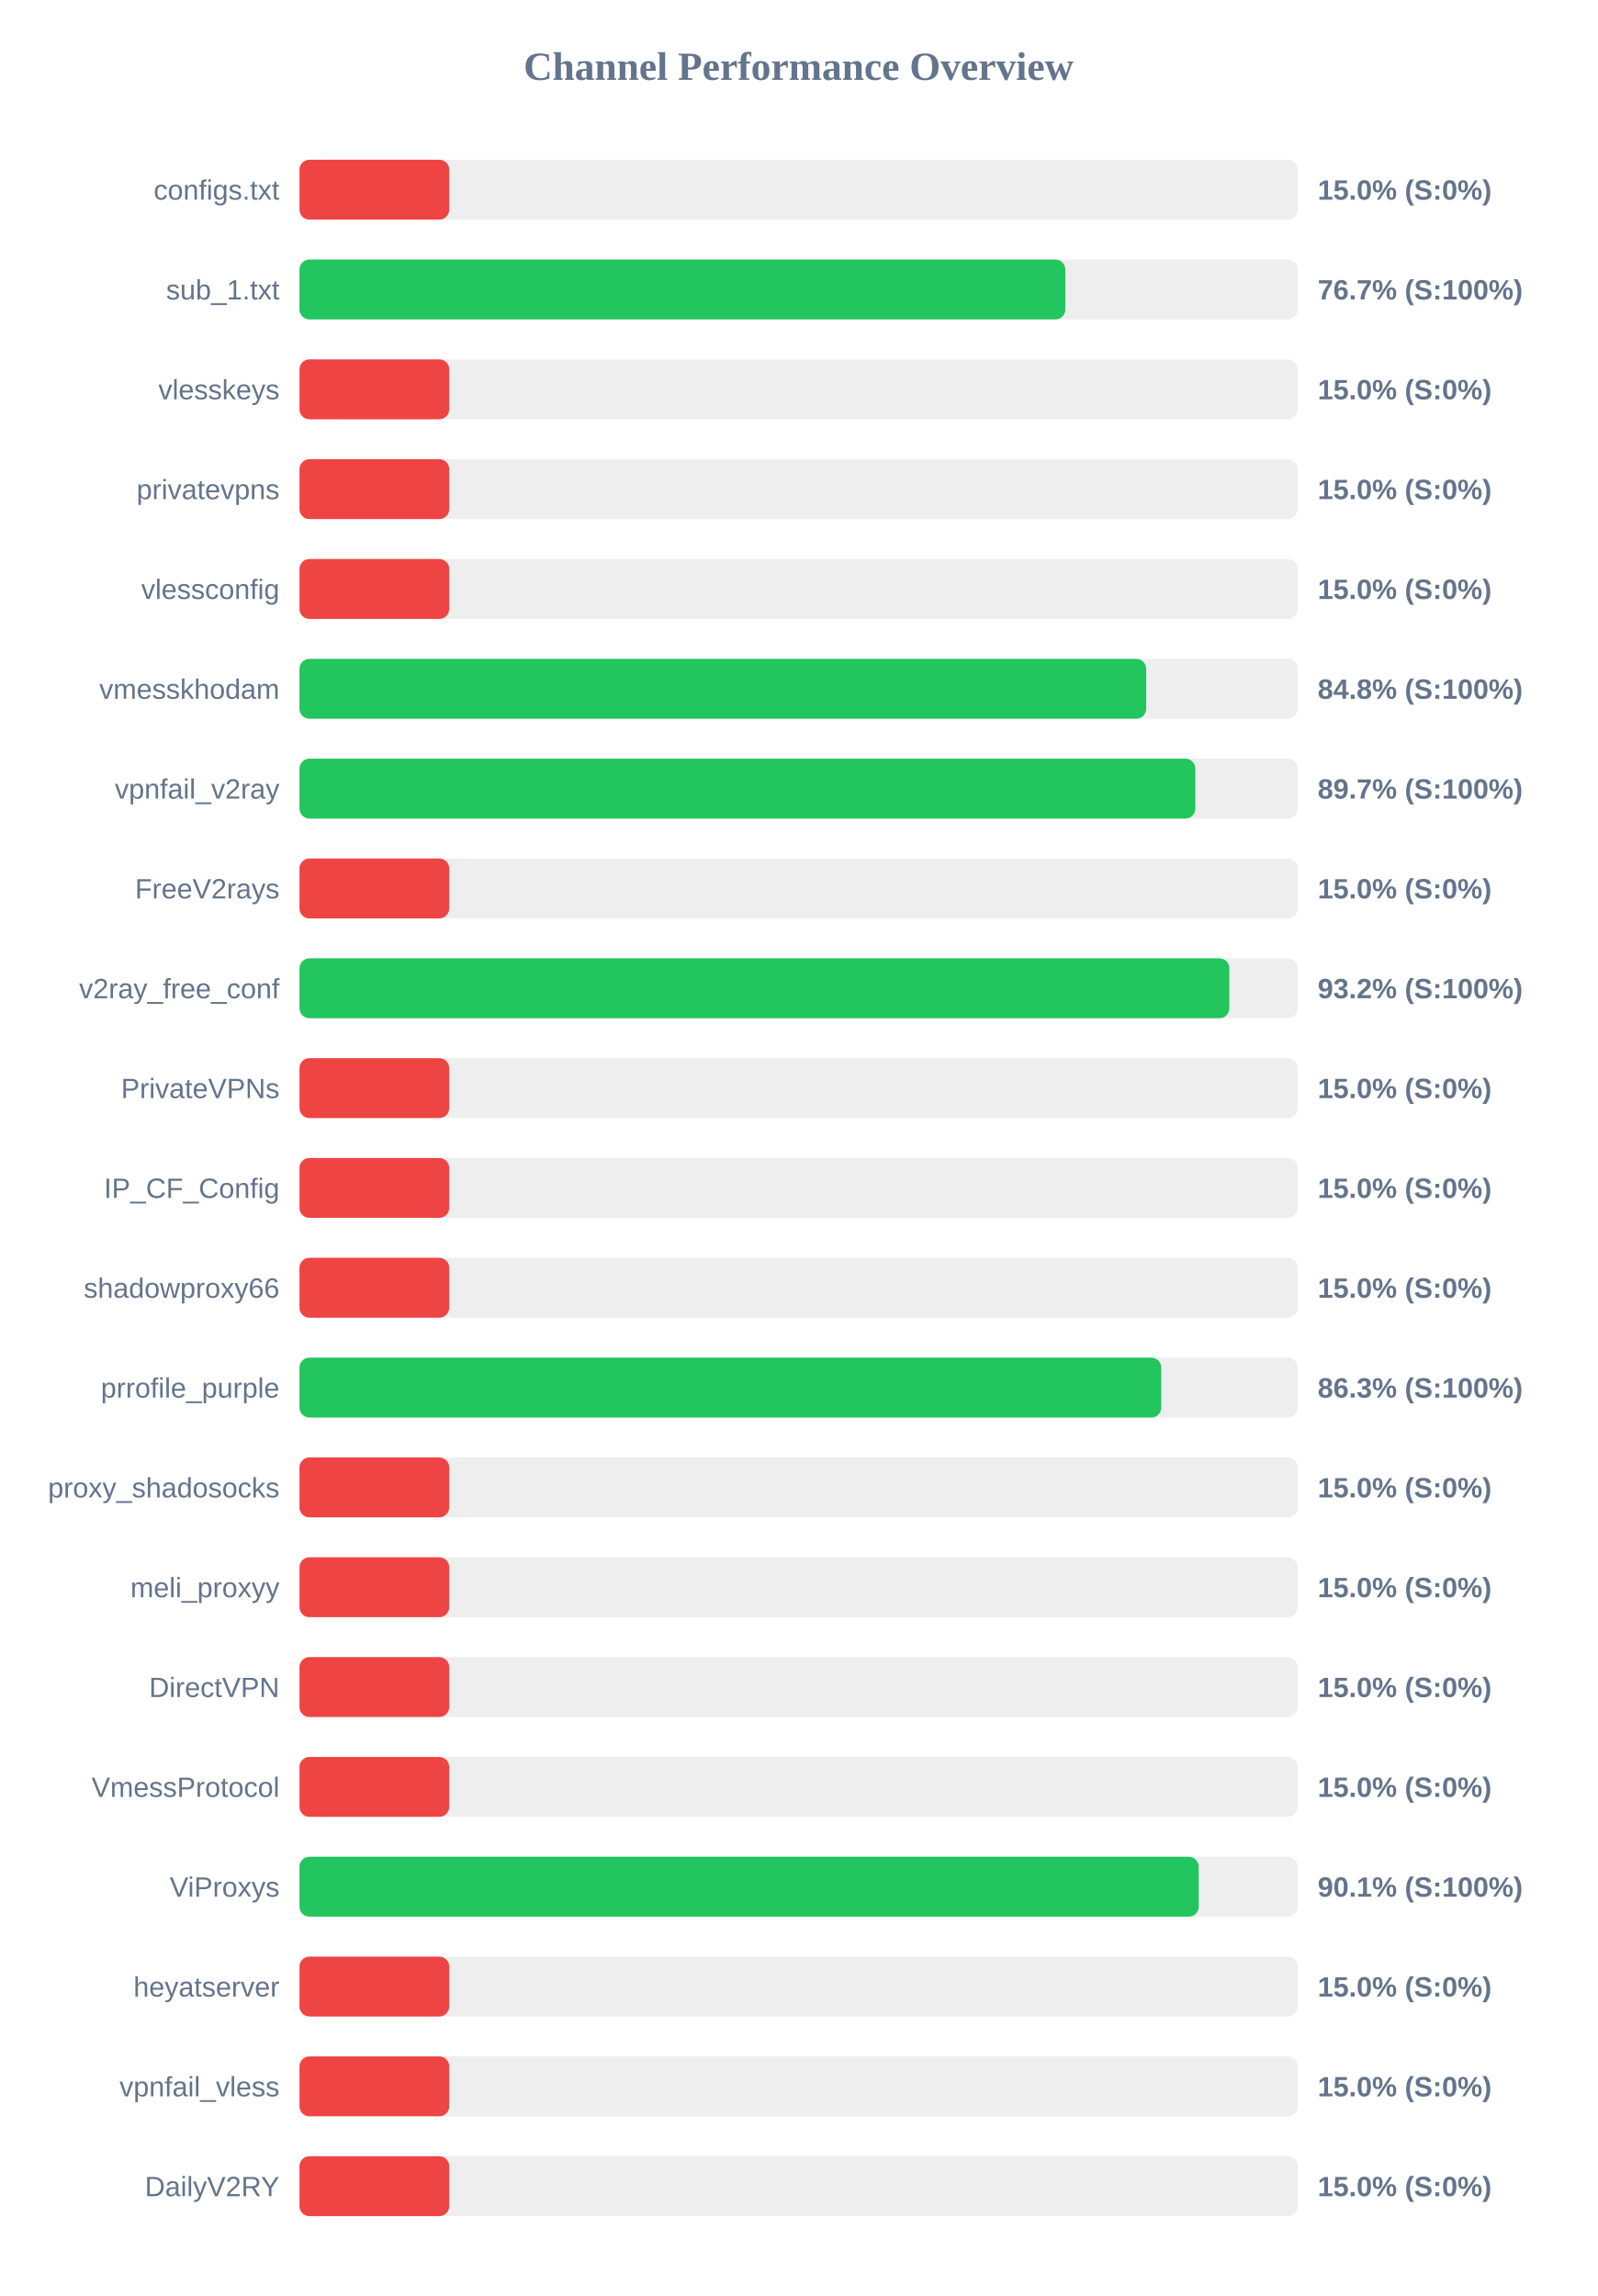
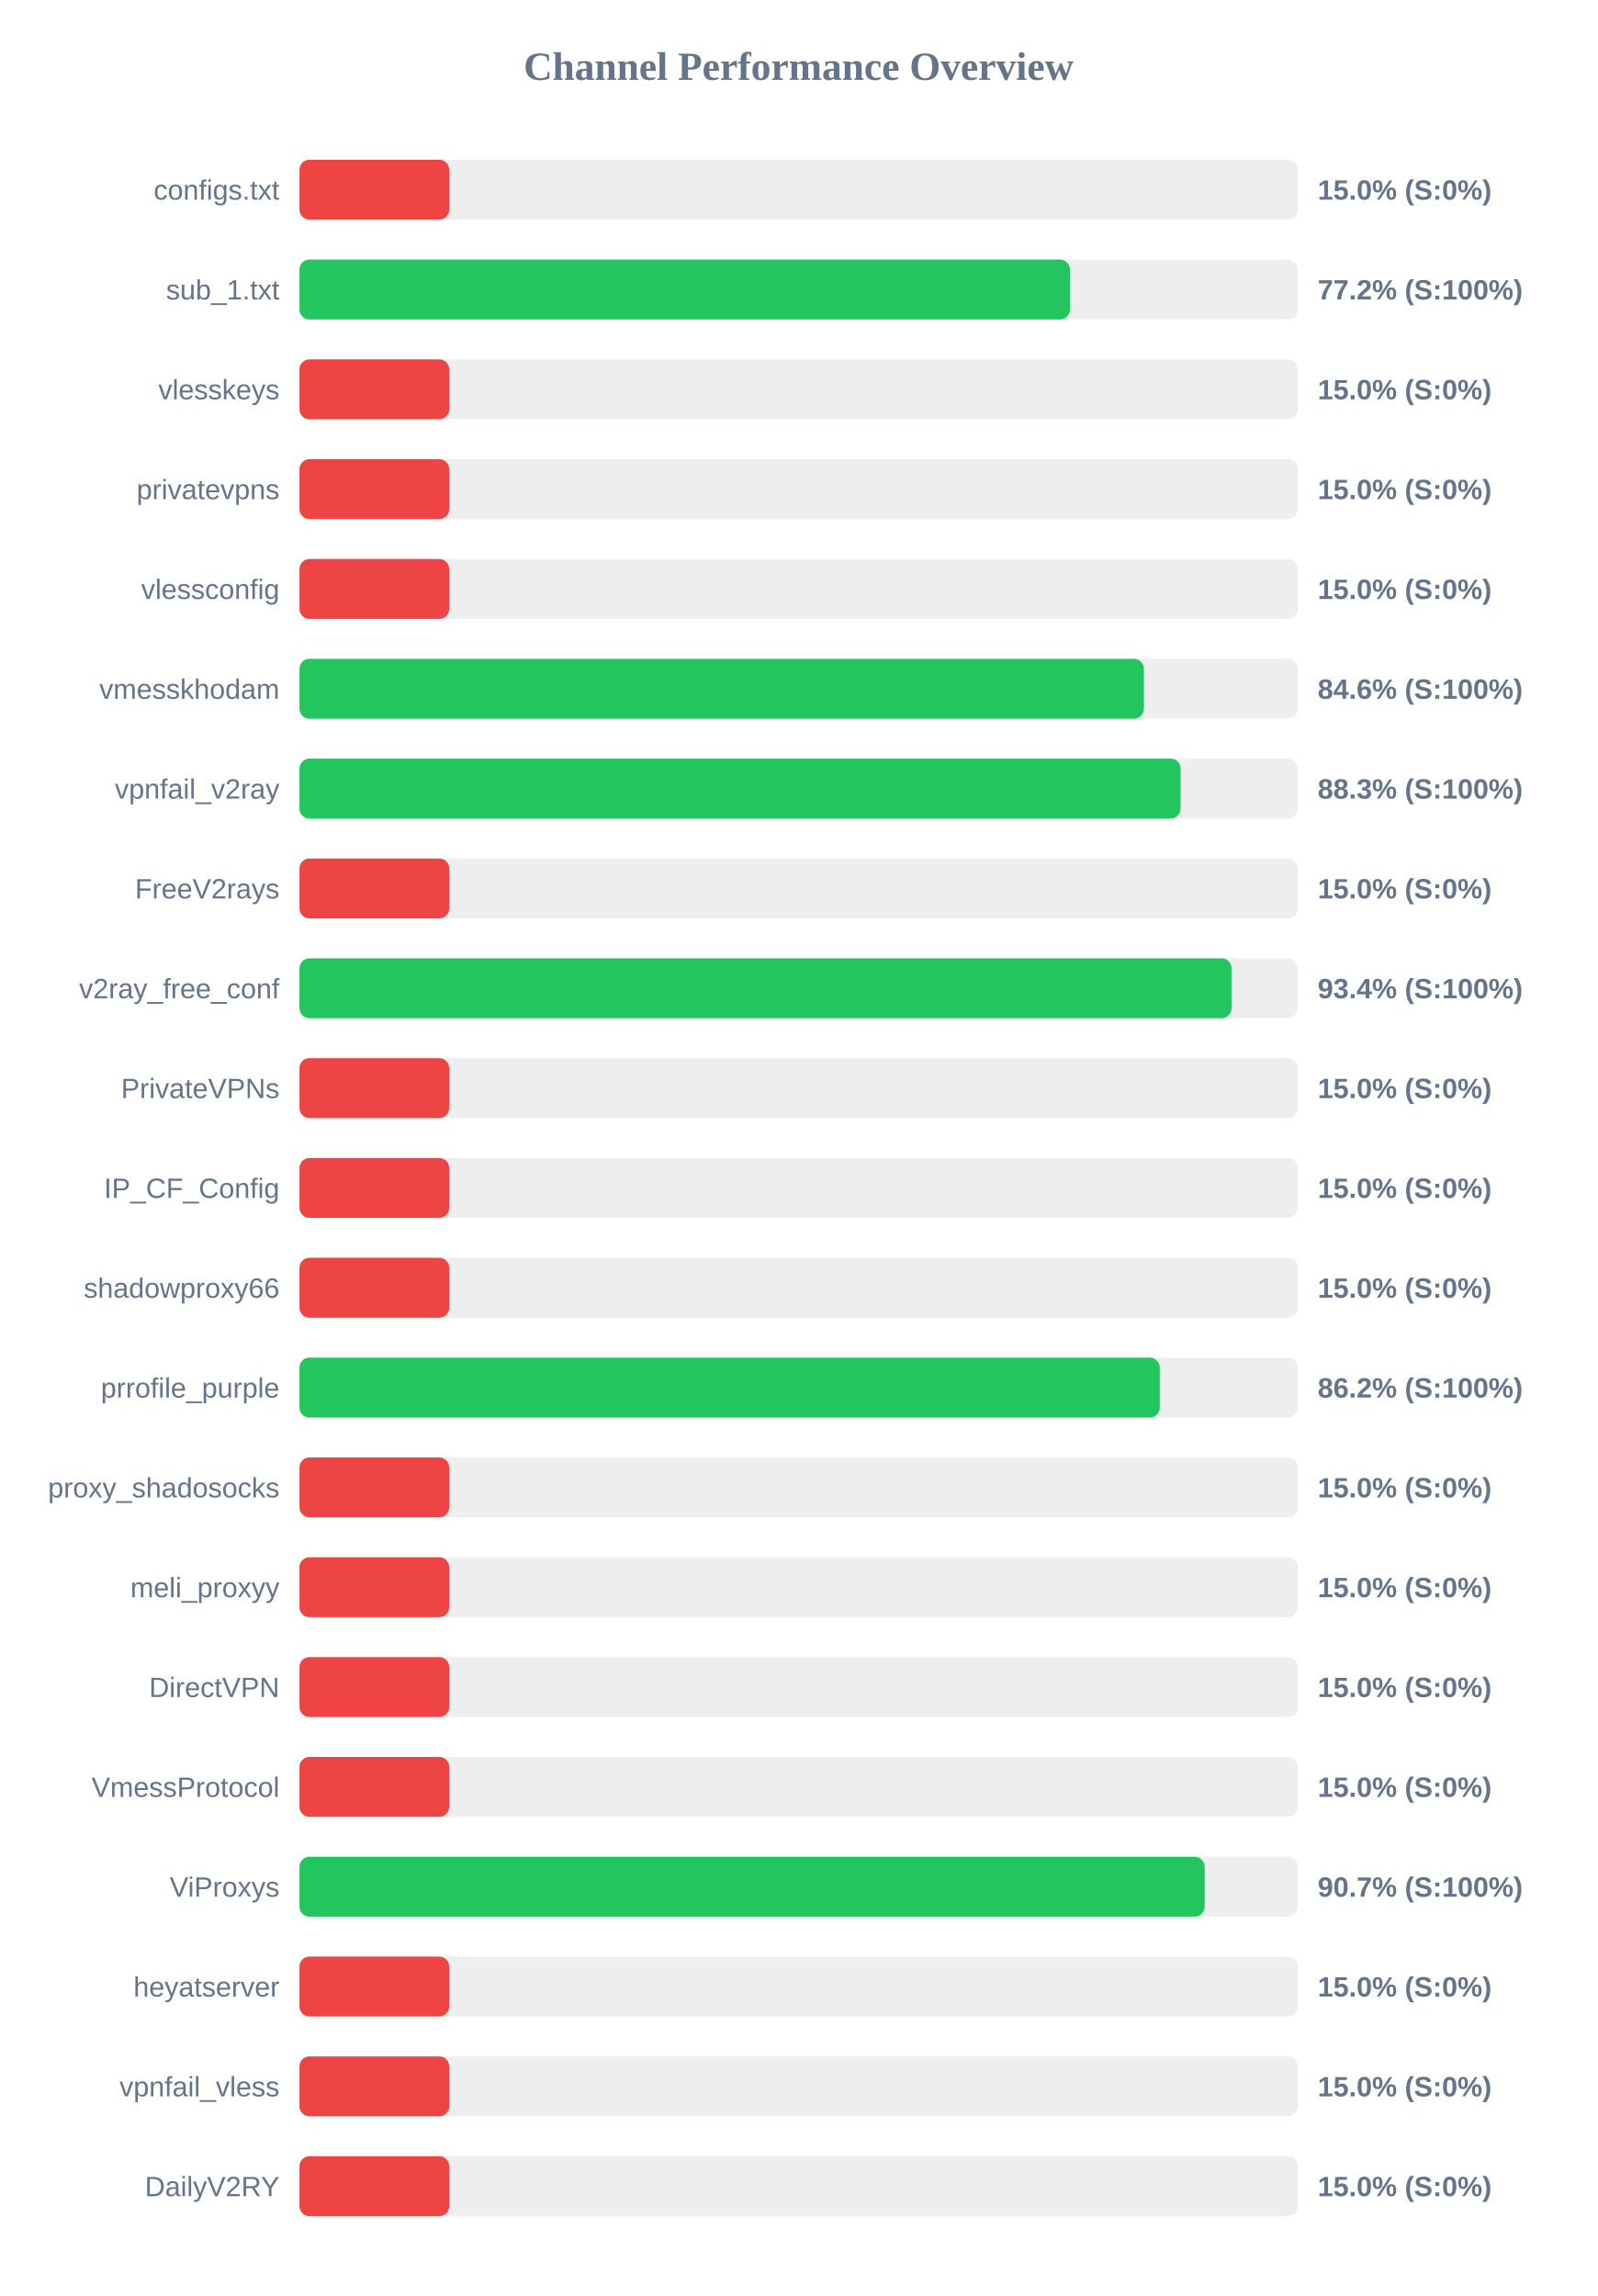
<svg xmlns="http://www.w3.org/2000/svg" width="800" height="1150" version="1.1">
  <style>
        .row { font: 14px Arial; fill: #64748b; }
        .score { font: bold 14px Arial; fill: #64748b; }
    </style>
  <text x="400" y="40" text-anchor="middle" font-size="20px" font-weight="bold" fill="#64748b">Channel Performance Overview</text>
  <rect x="150" y="80" width="500" height="30" fill="#eee" rx="5" />
  <rect x="150" y="80" width="75.0" height="30" fill="#ef4444" rx="5" />
  <text x="140" y="100" text-anchor="end" class="row">configs.txt</text>
  <text x="660" y="100" text-anchor="start" class="score">15.0% (S:0%)</text>
  <rect x="150" y="130" width="500" height="30" fill="#eee" rx="5" />
-   <rect x="150" y="130" width="383.6" height="30" fill="#22c55e" rx="5" />
+   <rect x="150" y="130" width="385.9" height="30" fill="#22c55e" rx="5" />
  <text x="140" y="150" text-anchor="end" class="row">sub_1.txt</text>
-   <text x="660" y="150" text-anchor="start" class="score">76.7% (S:100%)</text>
+   <text x="660" y="150" text-anchor="start" class="score">77.2% (S:100%)</text>
  <rect x="150" y="180" width="500" height="30" fill="#eee" rx="5" />
  <rect x="150" y="180" width="75.0" height="30" fill="#ef4444" rx="5" />
  <text x="140" y="200" text-anchor="end" class="row">vlesskeys</text>
  <text x="660" y="200" text-anchor="start" class="score">15.0% (S:0%)</text>
  <rect x="150" y="230" width="500" height="30" fill="#eee" rx="5" />
  <rect x="150" y="230" width="75.0" height="30" fill="#ef4444" rx="5" />
  <text x="140" y="250" text-anchor="end" class="row">privatevpns</text>
  <text x="660" y="250" text-anchor="start" class="score">15.0% (S:0%)</text>
  <rect x="150" y="280" width="500" height="30" fill="#eee" rx="5" />
  <rect x="150" y="280" width="75.0" height="30" fill="#ef4444" rx="5" />
  <text x="140" y="300" text-anchor="end" class="row">vlessconfig</text>
  <text x="660" y="300" text-anchor="start" class="score">15.0% (S:0%)</text>
  <rect x="150" y="330" width="500" height="30" fill="#eee" rx="5" />
-   <rect x="150" y="330" width="424.1" height="30" fill="#22c55e" rx="5" />
+   <rect x="150" y="330" width="422.95" height="30" fill="#22c55e" rx="5" />
  <text x="140" y="350" text-anchor="end" class="row">vmesskhodam</text>
-   <text x="660" y="350" text-anchor="start" class="score">84.8% (S:100%)</text>
+   <text x="660" y="350" text-anchor="start" class="score">84.6% (S:100%)</text>
  <rect x="150" y="380" width="500" height="30" fill="#eee" rx="5" />
-   <rect x="150" y="380" width="448.7" height="30" fill="#22c55e" rx="5" />
+   <rect x="150" y="380" width="441.35" height="30" fill="#22c55e" rx="5" />
  <text x="140" y="400" text-anchor="end" class="row">vpnfail_v2ray</text>
-   <text x="660" y="400" text-anchor="start" class="score">89.7% (S:100%)</text>
+   <text x="660" y="400" text-anchor="start" class="score">88.3% (S:100%)</text>
  <rect x="150" y="430" width="500" height="30" fill="#eee" rx="5" />
  <rect x="150" y="430" width="75.0" height="30" fill="#ef4444" rx="5" />
  <text x="140" y="450" text-anchor="end" class="row">FreeV2rays</text>
  <text x="660" y="450" text-anchor="start" class="score">15.0% (S:0%)</text>
  <rect x="150" y="480" width="500" height="30" fill="#eee" rx="5" />
-   <rect x="150" y="480" width="465.75" height="30" fill="#22c55e" rx="5" />
+   <rect x="150" y="480" width="466.85" height="30" fill="#22c55e" rx="5" />
  <text x="140" y="500" text-anchor="end" class="row">v2ray_free_conf</text>
-   <text x="660" y="500" text-anchor="start" class="score">93.2% (S:100%)</text>
+   <text x="660" y="500" text-anchor="start" class="score">93.4% (S:100%)</text>
  <rect x="150" y="530" width="500" height="30" fill="#eee" rx="5" />
  <rect x="150" y="530" width="75.0" height="30" fill="#ef4444" rx="5" />
  <text x="140" y="550" text-anchor="end" class="row">PrivateVPNs</text>
  <text x="660" y="550" text-anchor="start" class="score">15.0% (S:0%)</text>
  <rect x="150" y="580" width="500" height="30" fill="#eee" rx="5" />
  <rect x="150" y="580" width="75.0" height="30" fill="#ef4444" rx="5" />
  <text x="140" y="600" text-anchor="end" class="row">IP_CF_Config</text>
  <text x="660" y="600" text-anchor="start" class="score">15.0% (S:0%)</text>
  <rect x="150" y="630" width="500" height="30" fill="#eee" rx="5" />
  <rect x="150" y="630" width="75.0" height="30" fill="#ef4444" rx="5" />
  <text x="140" y="650" text-anchor="end" class="row">shadowproxy66</text>
  <text x="660" y="650" text-anchor="start" class="score">15.0% (S:0%)</text>
  <rect x="150" y="680" width="500" height="30" fill="#eee" rx="5" />
-   <rect x="150" y="680" width="431.65" height="30" fill="#22c55e" rx="5" />
+   <rect x="150" y="680" width="430.9" height="30" fill="#22c55e" rx="5" />
  <text x="140" y="700" text-anchor="end" class="row">prrofile_purple</text>
-   <text x="660" y="700" text-anchor="start" class="score">86.3% (S:100%)</text>
+   <text x="660" y="700" text-anchor="start" class="score">86.2% (S:100%)</text>
  <rect x="150" y="730" width="500" height="30" fill="#eee" rx="5" />
  <rect x="150" y="730" width="75.0" height="30" fill="#ef4444" rx="5" />
  <text x="140" y="750" text-anchor="end" class="row">proxy_shadosocks</text>
  <text x="660" y="750" text-anchor="start" class="score">15.0% (S:0%)</text>
  <rect x="150" y="780" width="500" height="30" fill="#eee" rx="5" />
  <rect x="150" y="780" width="75.0" height="30" fill="#ef4444" rx="5" />
  <text x="140" y="800" text-anchor="end" class="row">meli_proxyy</text>
  <text x="660" y="800" text-anchor="start" class="score">15.0% (S:0%)</text>
  <rect x="150" y="830" width="500" height="30" fill="#eee" rx="5" />
  <rect x="150" y="830" width="75.0" height="30" fill="#ef4444" rx="5" />
  <text x="140" y="850" text-anchor="end" class="row">DirectVPN</text>
  <text x="660" y="850" text-anchor="start" class="score">15.0% (S:0%)</text>
  <rect x="150" y="880" width="500" height="30" fill="#eee" rx="5" />
  <rect x="150" y="880" width="75.0" height="30" fill="#ef4444" rx="5" />
  <text x="140" y="900" text-anchor="end" class="row">VmessProtocol</text>
  <text x="660" y="900" text-anchor="start" class="score">15.0% (S:0%)</text>
  <rect x="150" y="930" width="500" height="30" fill="#eee" rx="5" />
-   <rect x="150" y="930" width="450.4" height="30" fill="#22c55e" rx="5" />
+   <rect x="150" y="930" width="453.4" height="30" fill="#22c55e" rx="5" />
  <text x="140" y="950" text-anchor="end" class="row">ViProxys</text>
-   <text x="660" y="950" text-anchor="start" class="score">90.1% (S:100%)</text>
+   <text x="660" y="950" text-anchor="start" class="score">90.7% (S:100%)</text>
  <rect x="150" y="980" width="500" height="30" fill="#eee" rx="5" />
  <rect x="150" y="980" width="75.0" height="30" fill="#ef4444" rx="5" />
  <text x="140" y="1000" text-anchor="end" class="row">heyatserver</text>
  <text x="660" y="1000" text-anchor="start" class="score">15.0% (S:0%)</text>
  <rect x="150" y="1030" width="500" height="30" fill="#eee" rx="5" />
  <rect x="150" y="1030" width="75.0" height="30" fill="#ef4444" rx="5" />
  <text x="140" y="1050" text-anchor="end" class="row">vpnfail_vless</text>
  <text x="660" y="1050" text-anchor="start" class="score">15.0% (S:0%)</text>
  <rect x="150" y="1080" width="500" height="30" fill="#eee" rx="5" />
  <rect x="150" y="1080" width="75.0" height="30" fill="#ef4444" rx="5" />
  <text x="140" y="1100" text-anchor="end" class="row">DailyV2RY</text>
  <text x="660" y="1100" text-anchor="start" class="score">15.0% (S:0%)</text>
</svg>
